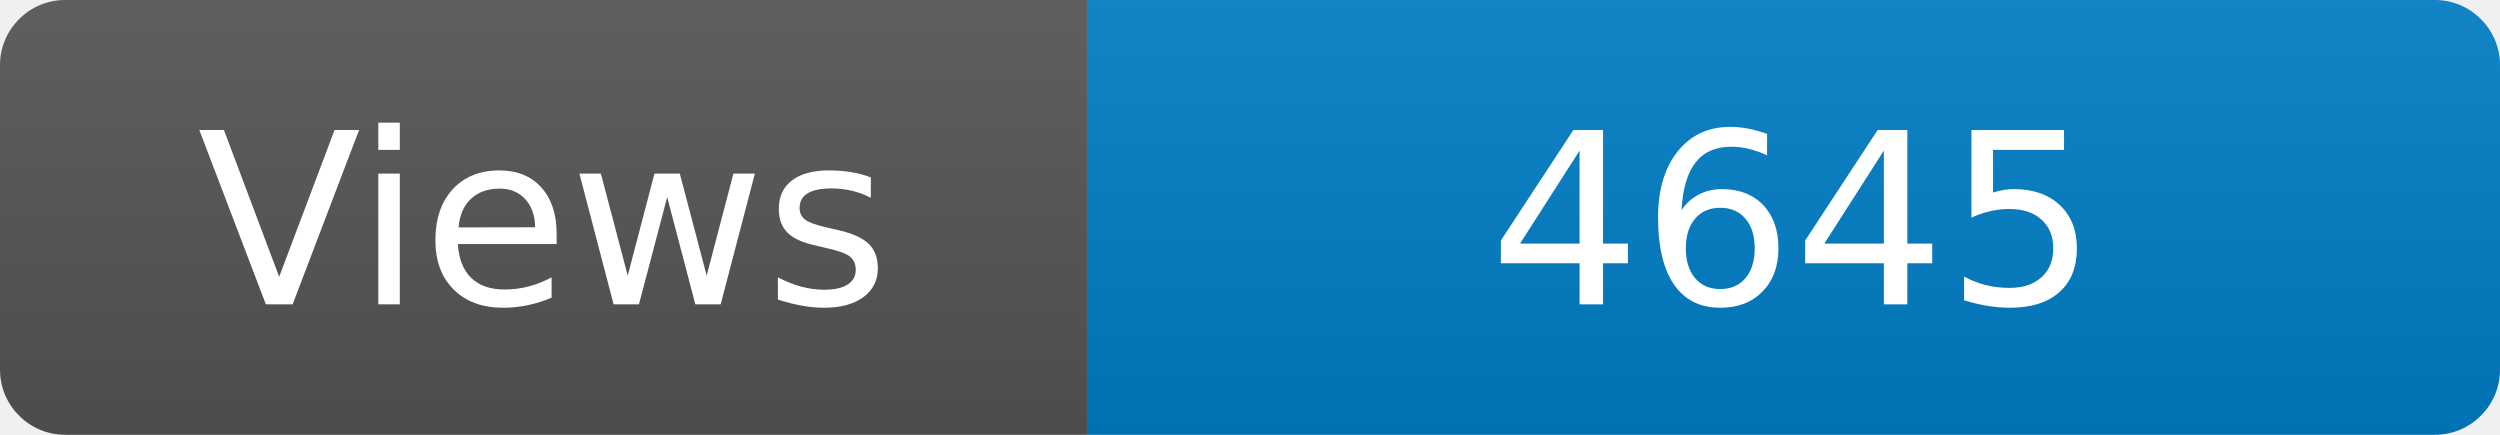
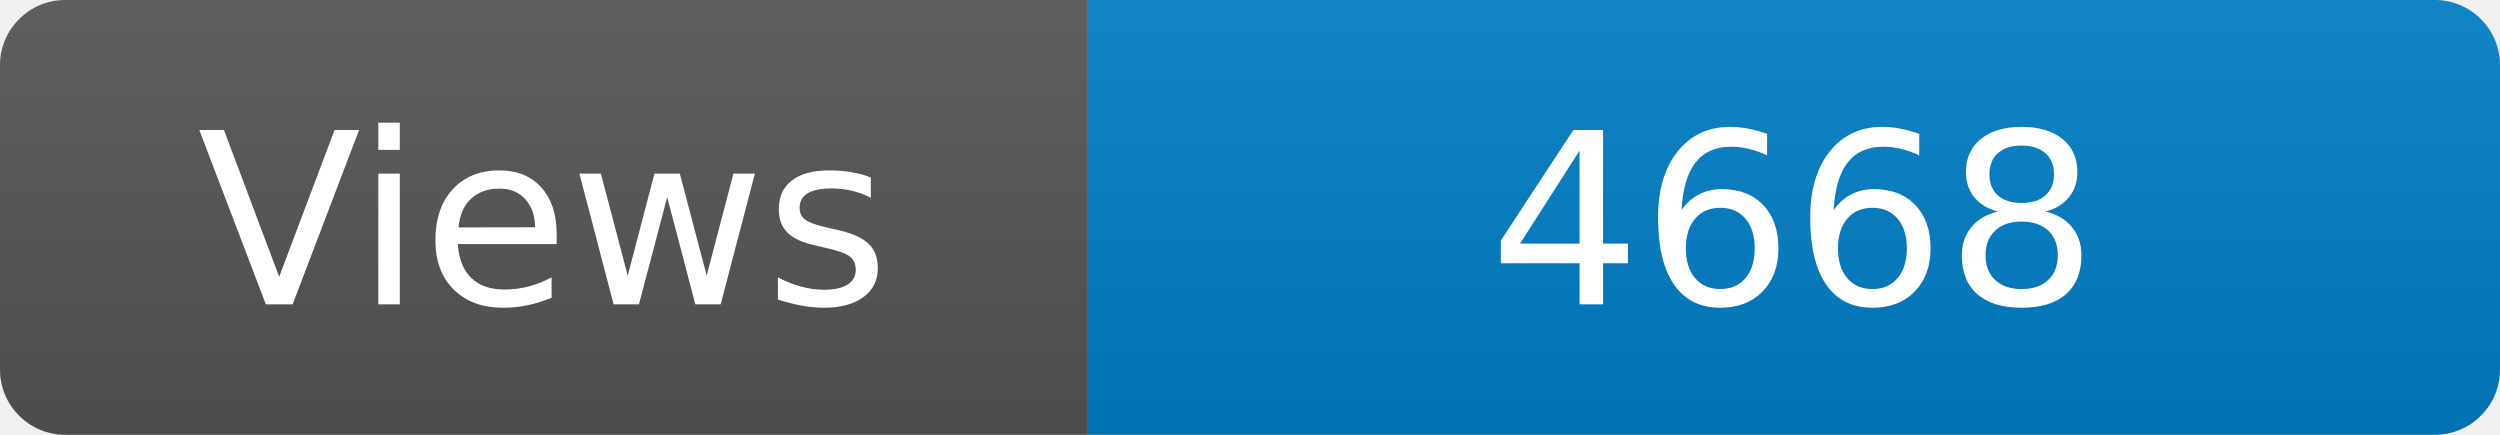
<svg xmlns="http://www.w3.org/2000/svg" width="115" height="20" role="img" aria-label="Maintained?: yes">
  <linearGradient id="s" x2="0" y2="100%">
    <stop offset="0" stop-color="#bbb" stop-opacity=".1" />
    <stop offset="1" stop-opacity=".1" />
  </linearGradient>
  <clipPath id="r">
    <rect width="115" height="20" rx="3" fill="#fff" />
  </clipPath>
  <g clip-path="url(#r)">
    <rect width="50" height="20" fill="#555" />
    <rect x="50" width="160" height="20" fill="#007ec6" />
    <rect width="115" height="20" fill="url(#s)" />
  </g>
  <g fill="#fff" text-anchor="middle" font-family="Verdana,Geneva,DejaVu Sans,sans-serif" font-size="110">
    <text x="250" y="140" transform="scale(.1)" fill="#fff">Views</text>
-     <text x="825" y="140" transform="scale(.1)" fill="#fff">4645</text>
+     <text x="825" y="140" transform="scale(.1)" fill="#fff">4668</text>
  </g>
</svg>
